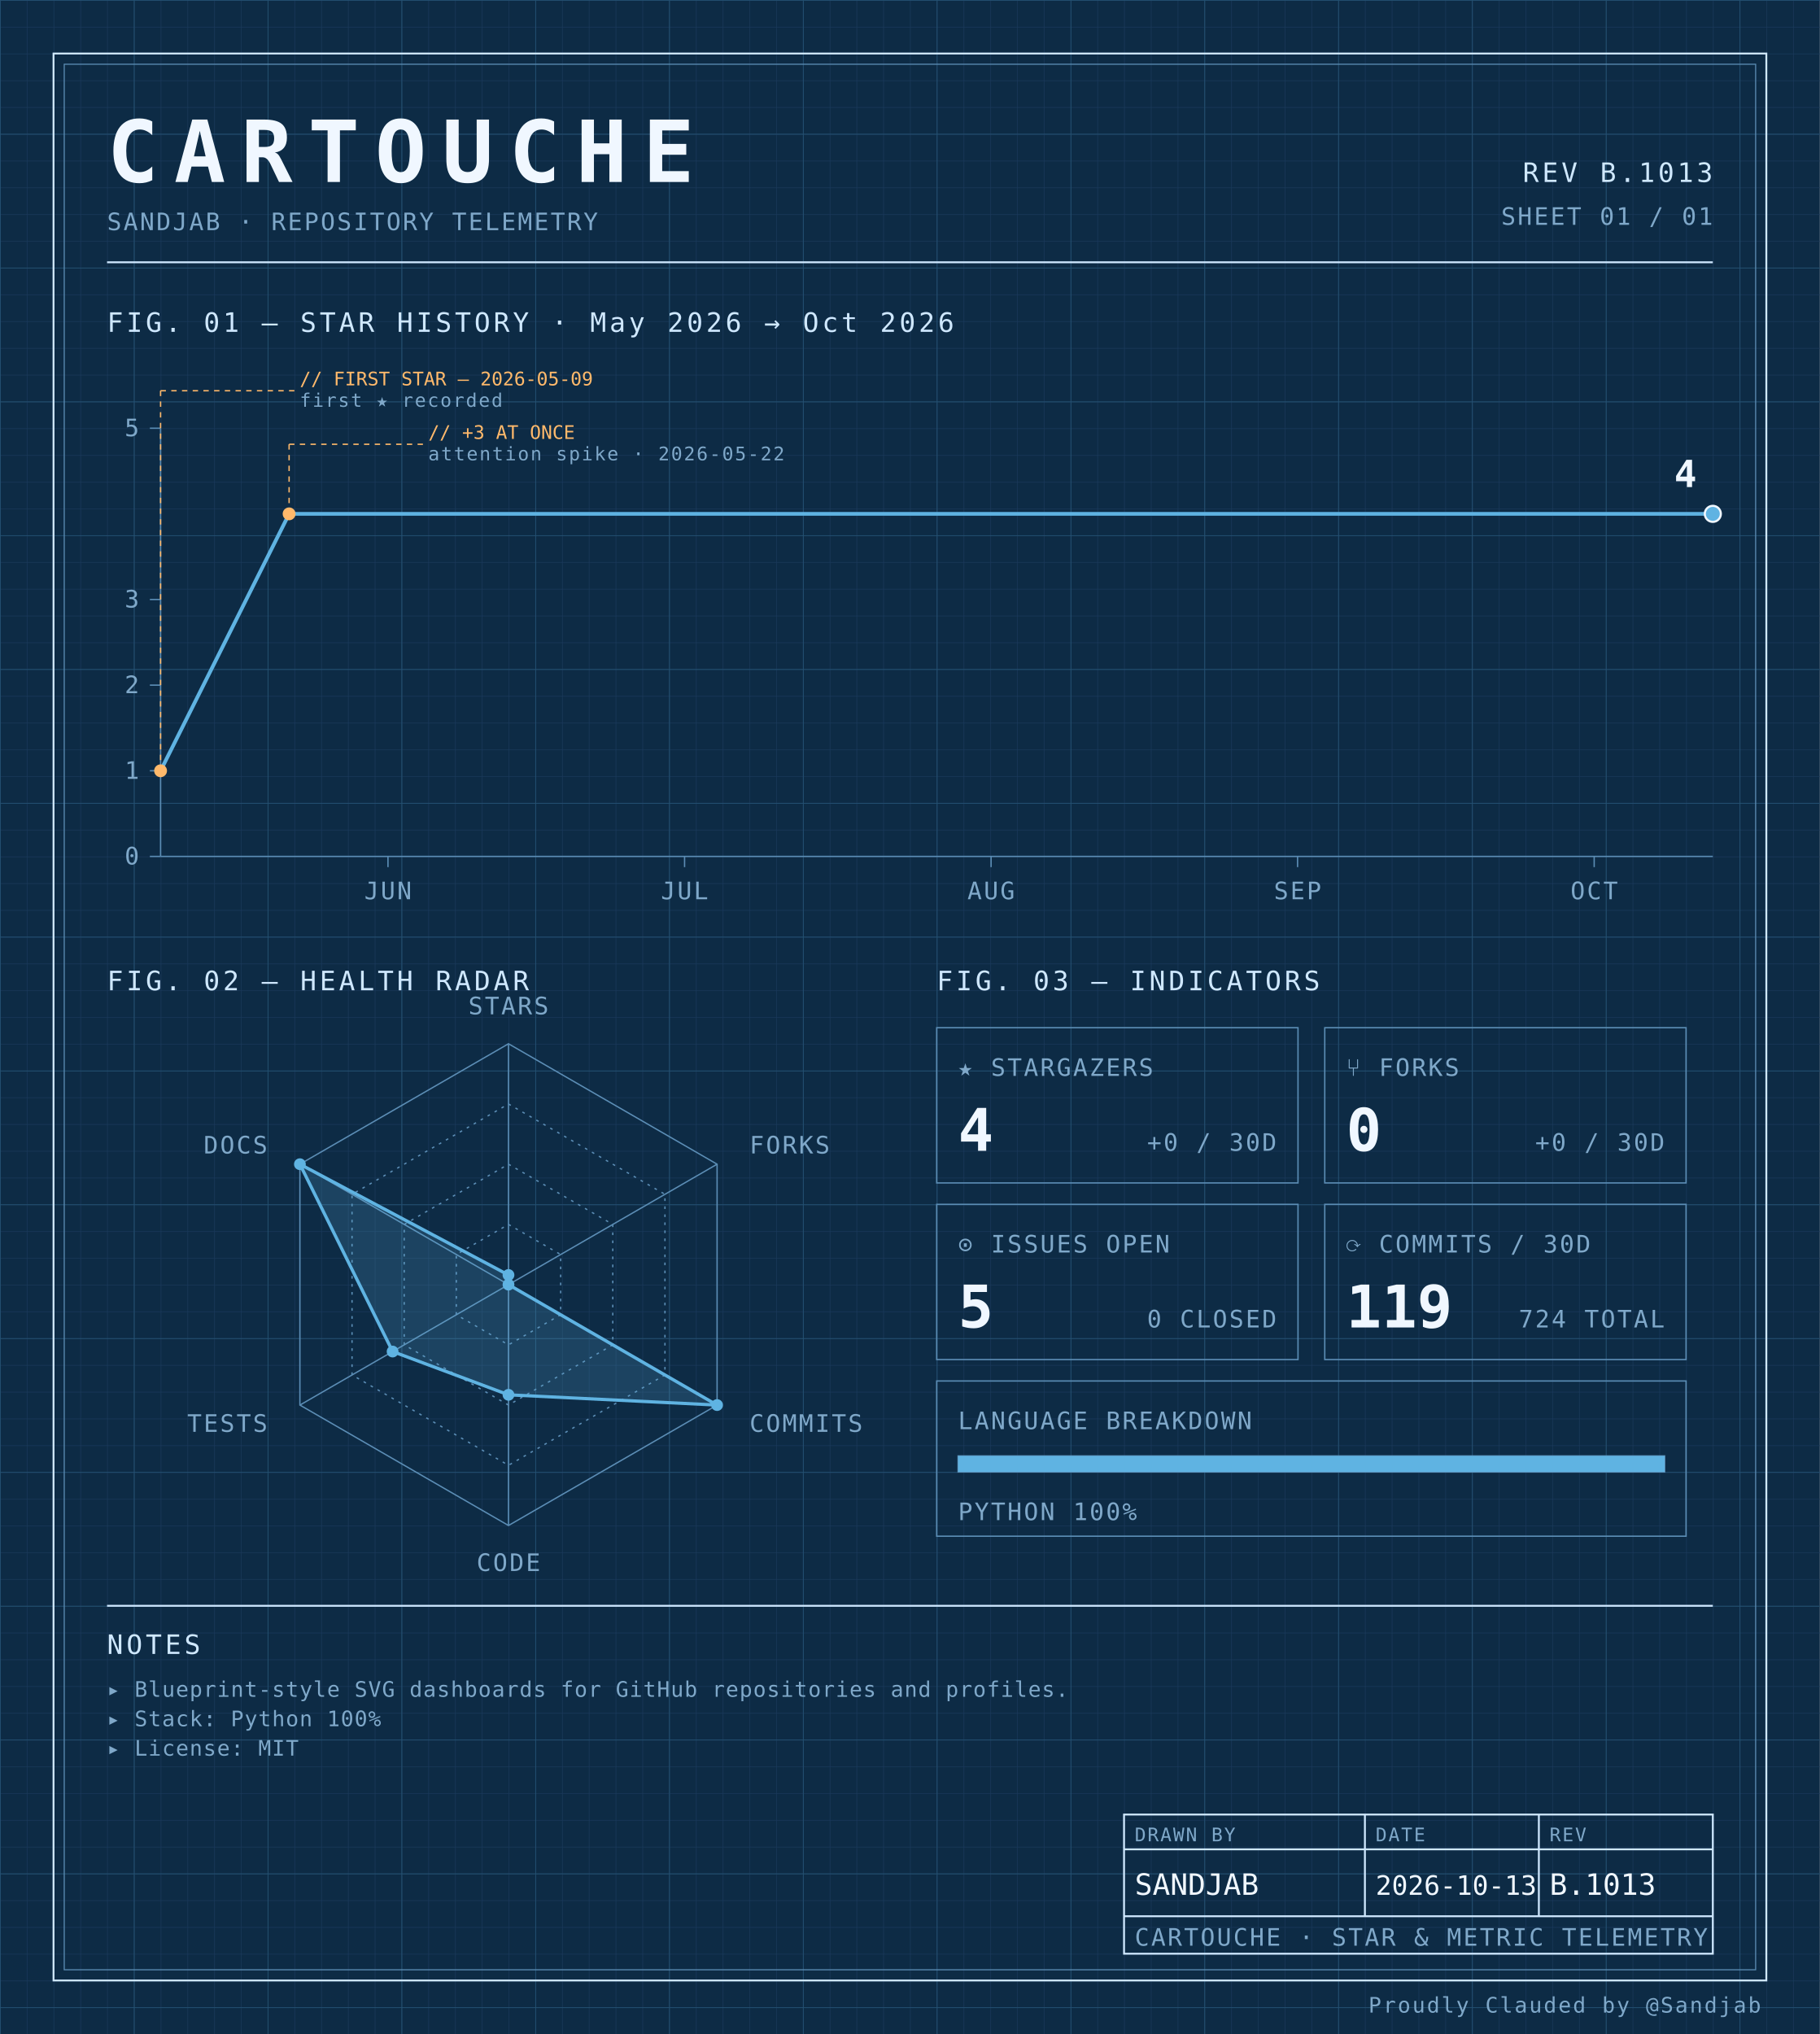
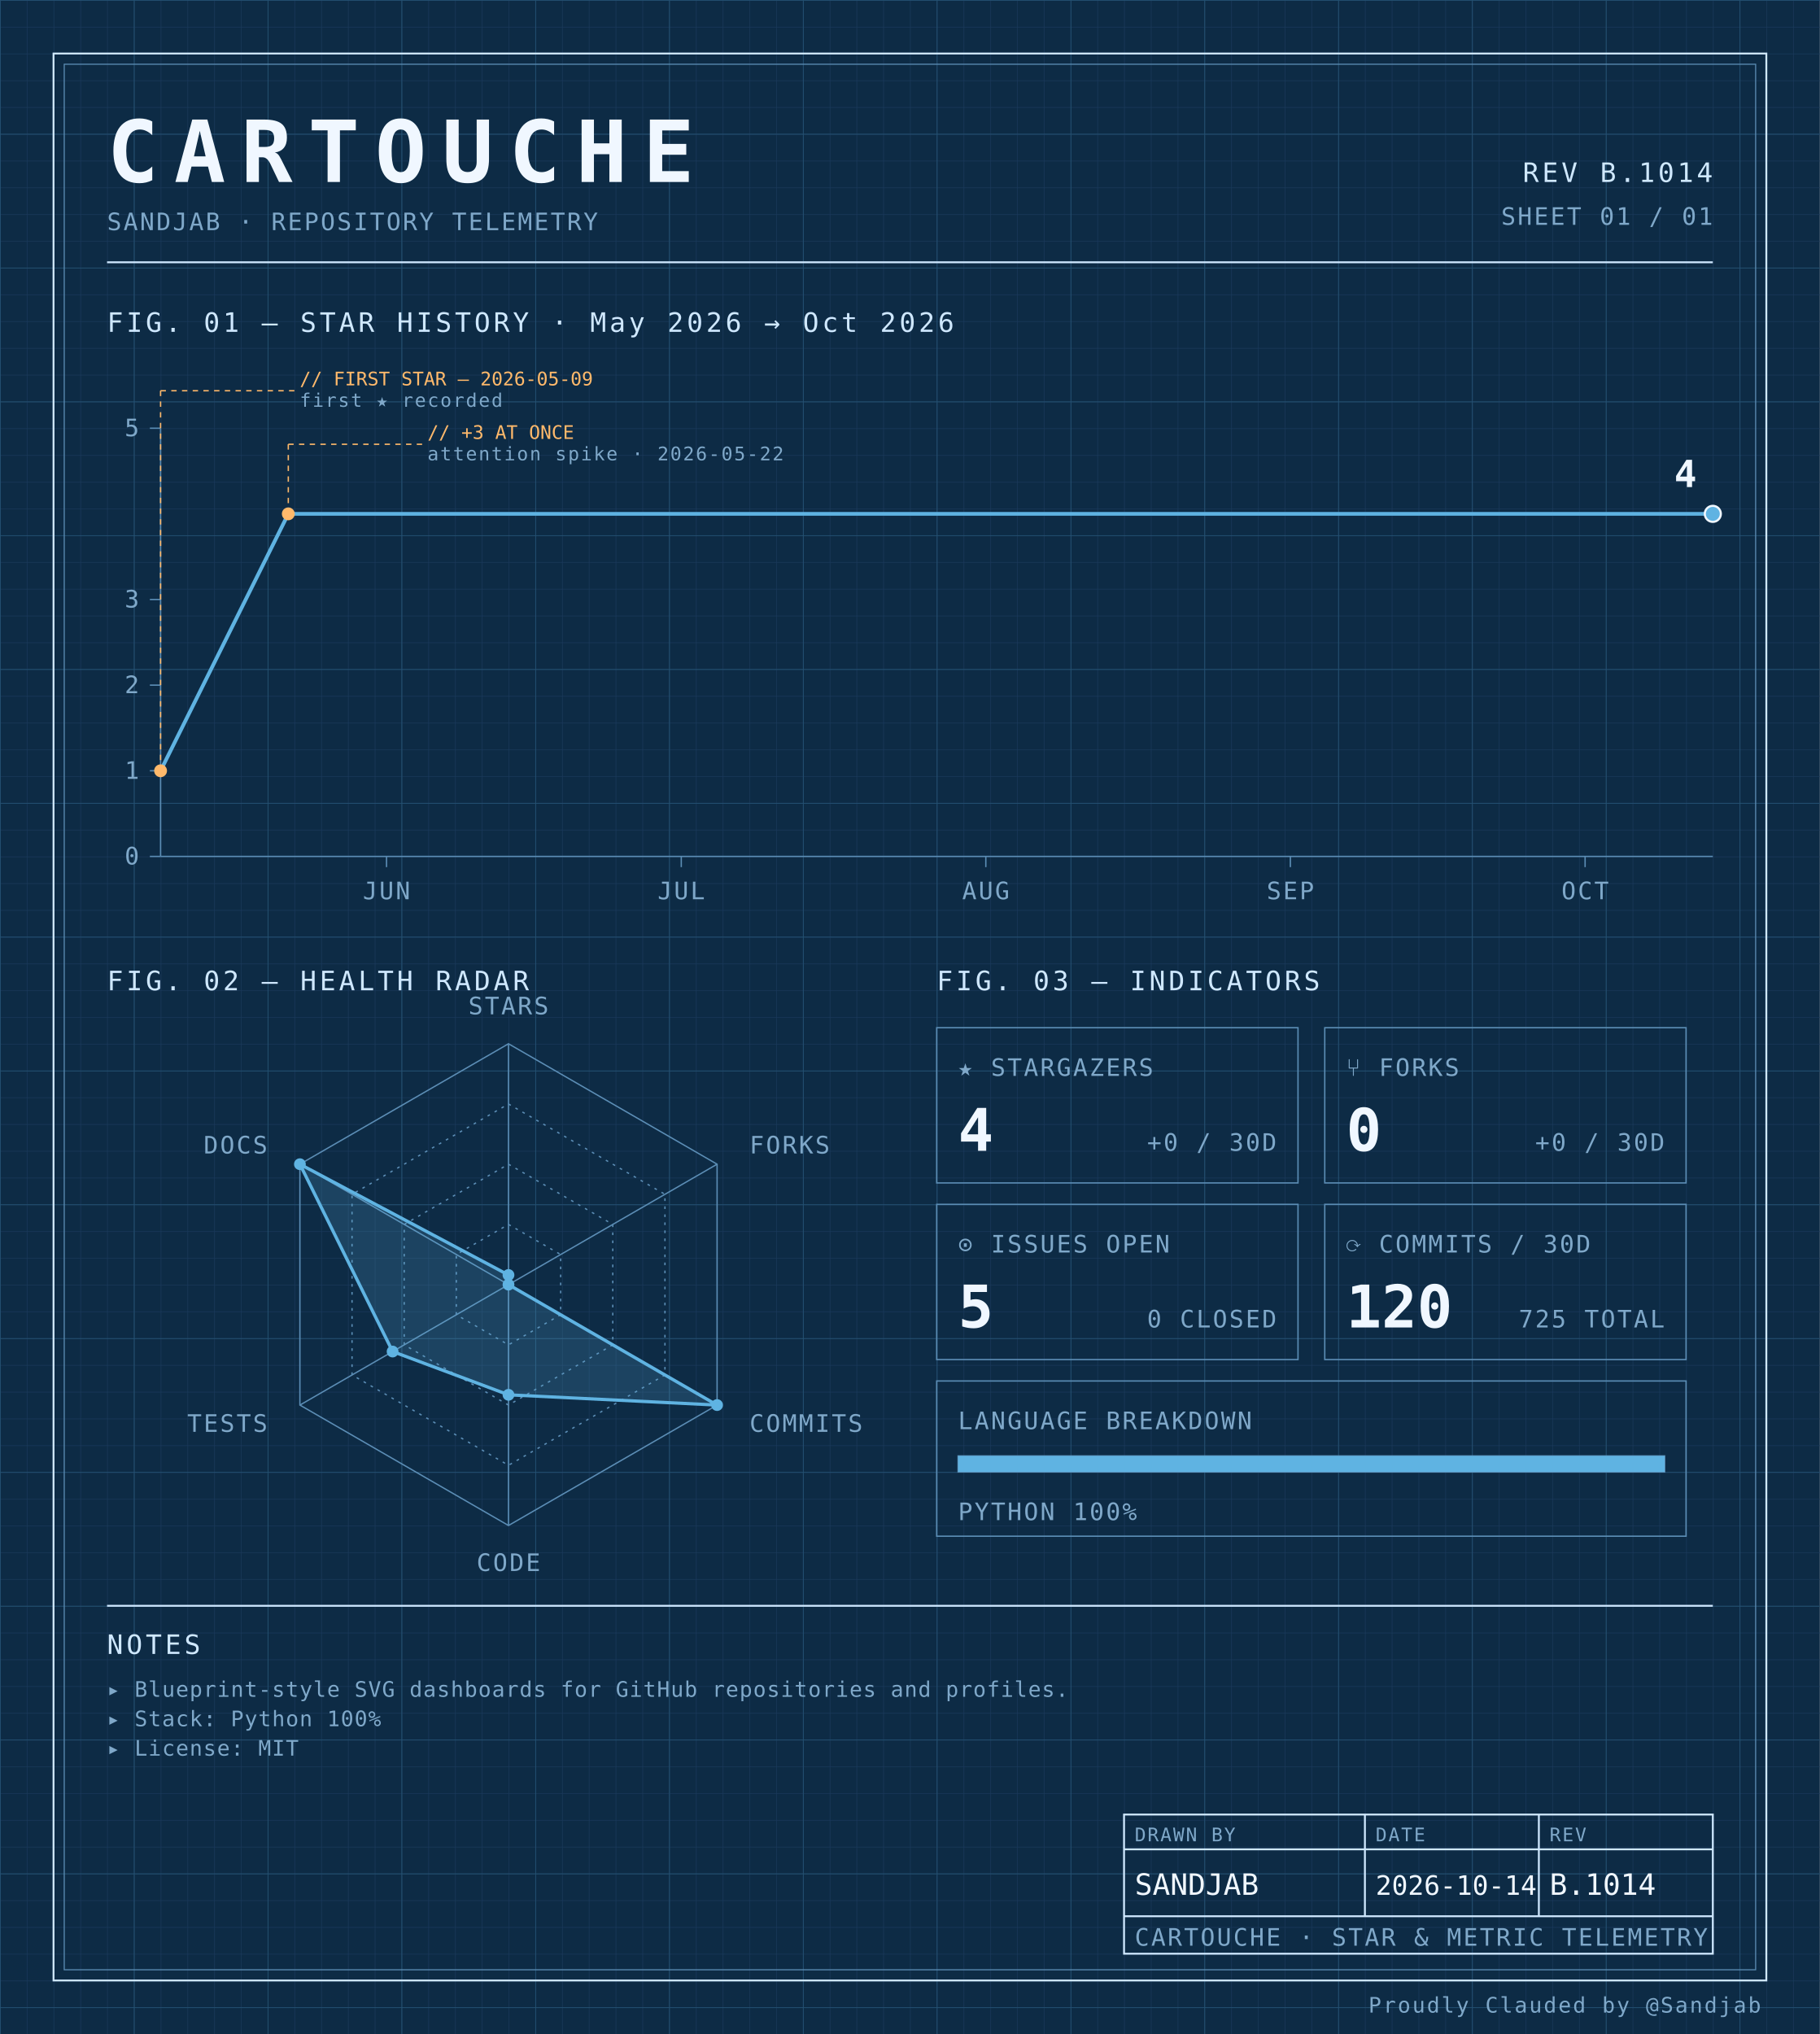
<svg xmlns="http://www.w3.org/2000/svg" width="100%" viewBox="0 0 680 760" role="img">
  <defs>
    <pattern id="grid-fine" width="10" height="10" patternUnits="userSpaceOnUse">
      <path d="M10 0H0V10" fill="none" stroke="#1a3a5c" stroke-width="0.4" />
    </pattern>
    <pattern id="grid-major" width="50" height="50" patternUnits="userSpaceOnUse">
      <path d="M50 0H0V50" fill="none" stroke="#245273" stroke-width="0.5" />
    </pattern>
  </defs>
  <rect x="0" y="0" width="680" height="760" fill="#0d2b45" />
  <rect x="0" y="0" width="680" height="760" fill="url(#grid-fine)" />
  <rect x="0" y="0" width="680" height="760" fill="url(#grid-major)" />
  <rect x="20" y="20" width="640" height="720" fill="none" stroke="#cfe8ff" stroke-width="0.7" />
  <rect x="24" y="24" width="632" height="712" fill="none" stroke="#5b8db5" stroke-width="0.4" />
  <text x="40" y="68" font-family="ui-monospace, 'SF Mono', 'JetBrains Mono', 'Cascadia Code', Consolas, monospace" font-size="32" font-weight="700" fill="#f0f7ff" text-anchor="start" letter-spacing="0.18em">CARTOUCHE</text>
  <text x="40" y="86" font-family="ui-monospace, 'SF Mono', 'JetBrains Mono', 'Cascadia Code', Consolas, monospace" font-size="9" font-weight="400" fill="#7fa8c9" text-anchor="start" letter-spacing="0.08em">SANDJAB · REPOSITORY TELEMETRY</text>
-   <text x="640" y="68" font-family="ui-monospace, 'SF Mono', 'JetBrains Mono', 'Cascadia Code', Consolas, monospace" font-size="10" font-weight="400" fill="#cfe8ff" text-anchor="end" letter-spacing="0.12em">REV B.1013</text>
+   <text x="640" y="68" font-family="ui-monospace, 'SF Mono', 'JetBrains Mono', 'Cascadia Code', Consolas, monospace" font-size="10" font-weight="400" fill="#cfe8ff" text-anchor="end" letter-spacing="0.12em">REV B.1014</text>
  <text x="640" y="84" font-family="ui-monospace, 'SF Mono', 'JetBrains Mono', 'Cascadia Code', Consolas, monospace" font-size="9" font-weight="400" fill="#7fa8c9" text-anchor="end" letter-spacing="0.08em">SHEET 01 / 01</text>
  <line x1="40" y1="98" x2="640" y2="98" stroke="#cfe8ff" stroke-width="0.7" />
  <text x="40" y="124" font-family="ui-monospace, 'SF Mono', 'JetBrains Mono', 'Cascadia Code', Consolas, monospace" font-size="10" font-weight="400" fill="#cfe8ff" text-anchor="start" letter-spacing="0.12em">FIG. 01 — STAR HISTORY · May 2026 → Oct 2026</text>
  <line x1="60" y1="160" x2="60" y2="320" stroke="#5b8db5" stroke-width="0.5" />
  <line x1="60" y1="320" x2="640" y2="320" stroke="#5b8db5" stroke-width="0.5" />
  <line x1="56" y1="320.0" x2="60" y2="320.0" stroke="#5b8db5" stroke-width="0.5" />
  <text x="52" y="323.0" font-family="ui-monospace, 'SF Mono', 'JetBrains Mono', 'Cascadia Code', Consolas, monospace" font-size="9" font-weight="400" fill="#7fa8c9" text-anchor="end" letter-spacing="0.08em">0</text>
  <line x1="56" y1="288.0" x2="60" y2="288.0" stroke="#5b8db5" stroke-width="0.5" />
  <text x="52" y="291.0" font-family="ui-monospace, 'SF Mono', 'JetBrains Mono', 'Cascadia Code', Consolas, monospace" font-size="9" font-weight="400" fill="#7fa8c9" text-anchor="end" letter-spacing="0.08em">1</text>
  <line x1="56" y1="256.0" x2="60" y2="256.0" stroke="#5b8db5" stroke-width="0.5" />
  <text x="52" y="259.0" font-family="ui-monospace, 'SF Mono', 'JetBrains Mono', 'Cascadia Code', Consolas, monospace" font-size="9" font-weight="400" fill="#7fa8c9" text-anchor="end" letter-spacing="0.08em">2</text>
  <line x1="56" y1="224.0" x2="60" y2="224.0" stroke="#5b8db5" stroke-width="0.5" />
  <text x="52" y="227.0" font-family="ui-monospace, 'SF Mono', 'JetBrains Mono', 'Cascadia Code', Consolas, monospace" font-size="9" font-weight="400" fill="#7fa8c9" text-anchor="end" letter-spacing="0.08em">3</text>
  <line x1="56" y1="160.0" x2="60" y2="160.0" stroke="#5b8db5" stroke-width="0.5" />
  <text x="52" y="163.0" font-family="ui-monospace, 'SF Mono', 'JetBrains Mono', 'Cascadia Code', Consolas, monospace" font-size="9" font-weight="400" fill="#7fa8c9" text-anchor="end" letter-spacing="0.08em">5</text>
-   <line x1="144.968" y1="320" x2="144.968" y2="324" stroke="#5b8db5" stroke-width="0.5" />
-   <text x="144.968" y="336" font-family="ui-monospace, 'SF Mono', 'JetBrains Mono', 'Cascadia Code', Consolas, monospace" font-size="9" font-weight="400" fill="#7fa8c9" text-anchor="middle" letter-spacing="0.08em">JUN</text>
-   <line x1="255.796" y1="320" x2="255.796" y2="324" stroke="#5b8db5" stroke-width="0.5" />
-   <text x="255.796" y="336" font-family="ui-monospace, 'SF Mono', 'JetBrains Mono', 'Cascadia Code', Consolas, monospace" font-size="9" font-weight="400" fill="#7fa8c9" text-anchor="middle" letter-spacing="0.08em">JUL</text>
-   <line x1="370.318" y1="320" x2="370.318" y2="324" stroke="#5b8db5" stroke-width="0.5" />
-   <text x="370.318" y="336" font-family="ui-monospace, 'SF Mono', 'JetBrains Mono', 'Cascadia Code', Consolas, monospace" font-size="9" font-weight="400" fill="#7fa8c9" text-anchor="middle" letter-spacing="0.08em">AUG</text>
-   <line x1="484.841" y1="320" x2="484.841" y2="324" stroke="#5b8db5" stroke-width="0.5" />
-   <text x="484.841" y="336" font-family="ui-monospace, 'SF Mono', 'JetBrains Mono', 'Cascadia Code', Consolas, monospace" font-size="9" font-weight="400" fill="#7fa8c9" text-anchor="middle" letter-spacing="0.08em">SEP</text>
-   <line x1="595.669" y1="320" x2="595.669" y2="324" stroke="#5b8db5" stroke-width="0.5" />
-   <text x="595.669" y="336" font-family="ui-monospace, 'SF Mono', 'JetBrains Mono', 'Cascadia Code', Consolas, monospace" font-size="9" font-weight="400" fill="#7fa8c9" text-anchor="middle" letter-spacing="0.08em">OCT</text>
-   <path d="M 60.00,288.00 L 108.03,192.00 156.05,192.00 204.08,192.00 252.10,192.00 300.13,192.00 348.15,192.00 396.18,192.00 444.20,192.00 492.23,192.00 540.25,192.00 588.28,192.00 636.31,192.00 640.00,192.00" fill="none" stroke="#5fb3e2" stroke-width="1.4" stroke-linejoin="round" stroke-linecap="round" />
+   <line x1="144.43" y1="320" x2="144.43" y2="324" stroke="#5b8db5" stroke-width="0.5" />
+   <text x="144.43" y="336" font-family="ui-monospace, 'SF Mono', 'JetBrains Mono', 'Cascadia Code', Consolas, monospace" font-size="9" font-weight="400" fill="#7fa8c9" text-anchor="middle" letter-spacing="0.08em">JUN</text>
+   <line x1="254.557" y1="320" x2="254.557" y2="324" stroke="#5b8db5" stroke-width="0.5" />
+   <text x="254.557" y="336" font-family="ui-monospace, 'SF Mono', 'JetBrains Mono', 'Cascadia Code', Consolas, monospace" font-size="9" font-weight="400" fill="#7fa8c9" text-anchor="middle" letter-spacing="0.08em">JUL</text>
+   <line x1="368.354" y1="320" x2="368.354" y2="324" stroke="#5b8db5" stroke-width="0.5" />
+   <text x="368.354" y="336" font-family="ui-monospace, 'SF Mono', 'JetBrains Mono', 'Cascadia Code', Consolas, monospace" font-size="9" font-weight="400" fill="#7fa8c9" text-anchor="middle" letter-spacing="0.08em">AUG</text>
+   <line x1="482.152" y1="320" x2="482.152" y2="324" stroke="#5b8db5" stroke-width="0.5" />
+   <text x="482.152" y="336" font-family="ui-monospace, 'SF Mono', 'JetBrains Mono', 'Cascadia Code', Consolas, monospace" font-size="9" font-weight="400" fill="#7fa8c9" text-anchor="middle" letter-spacing="0.08em">SEP</text>
+   <line x1="592.278" y1="320" x2="592.278" y2="324" stroke="#5b8db5" stroke-width="0.5" />
+   <text x="592.278" y="336" font-family="ui-monospace, 'SF Mono', 'JetBrains Mono', 'Cascadia Code', Consolas, monospace" font-size="9" font-weight="400" fill="#7fa8c9" text-anchor="middle" letter-spacing="0.08em">OCT</text>
+   <path d="M 60.00,288.00 L 107.72,192.00 155.44,192.00 203.16,192.00 250.89,192.00 298.61,192.00 346.33,192.00 394.05,192.00 441.77,192.00 489.49,192.00 537.22,192.00 584.94,192.00 632.66,192.00 640.00,192.00" fill="none" stroke="#5fb3e2" stroke-width="1.4" stroke-linejoin="round" stroke-linecap="round" />
  <circle cx="60.0" cy="288.0" r="2.4" fill="#ffb96b" />
  <line x1="60.0" y1="288.0" x2="60.0" y2="146" stroke="#ffb96b" stroke-width="0.5" stroke-dasharray="2,2" fill="none" />
  <line x1="60.0" y1="146" x2="110.0" y2="146" stroke="#ffb96b" stroke-width="0.5" stroke-dasharray="2,2" fill="none" />
  <text x="112.0" y="144" font-family="ui-monospace, 'SF Mono', 'JetBrains Mono', 'Cascadia Code', Consolas, monospace" font-size="7" font-weight="400" fill="#ffb96b" text-anchor="start" letter-spacing="normal">// FIRST STAR — 2026-05-09</text>
  <text x="112.0" y="152" font-family="ui-monospace, 'SF Mono', 'JetBrains Mono', 'Cascadia Code', Consolas, monospace" font-size="7" font-weight="400" fill="#7fa8c9" text-anchor="start" letter-spacing="0.08em">first ★ recorded</text>
-   <circle cx="108.025" cy="192.0" r="2.4" fill="#ffb96b" />
-   <line x1="108.025" y1="192.0" x2="108.025" y2="166" stroke="#ffb96b" stroke-width="0.5" stroke-dasharray="2,2" fill="none" />
-   <line x1="108.025" y1="166" x2="158.025" y2="166" stroke="#ffb96b" stroke-width="0.5" stroke-dasharray="2,2" fill="none" />
-   <text x="160.025" y="164" font-family="ui-monospace, 'SF Mono', 'JetBrains Mono', 'Cascadia Code', Consolas, monospace" font-size="7" font-weight="400" fill="#ffb96b" text-anchor="start" letter-spacing="normal">// +3 AT ONCE</text>
-   <text x="160.025" y="172" font-family="ui-monospace, 'SF Mono', 'JetBrains Mono', 'Cascadia Code', Consolas, monospace" font-size="7" font-weight="400" fill="#7fa8c9" text-anchor="start" letter-spacing="0.08em">attention spike · 2026-05-22</text>
+   <circle cx="107.722" cy="192.0" r="2.4" fill="#ffb96b" />
+   <line x1="107.722" y1="192.0" x2="107.722" y2="166" stroke="#ffb96b" stroke-width="0.5" stroke-dasharray="2,2" fill="none" />
+   <line x1="107.722" y1="166" x2="157.722" y2="166" stroke="#ffb96b" stroke-width="0.5" stroke-dasharray="2,2" fill="none" />
+   <text x="159.722" y="164" font-family="ui-monospace, 'SF Mono', 'JetBrains Mono', 'Cascadia Code', Consolas, monospace" font-size="7" font-weight="400" fill="#ffb96b" text-anchor="start" letter-spacing="normal">// +3 AT ONCE</text>
+   <text x="159.722" y="172" font-family="ui-monospace, 'SF Mono', 'JetBrains Mono', 'Cascadia Code', Consolas, monospace" font-size="7" font-weight="400" fill="#7fa8c9" text-anchor="start" letter-spacing="0.08em">attention spike · 2026-05-22</text>
  <circle cx="640.0" cy="192.0" r="3" fill="#5fb3e2" stroke="#f0f7ff" stroke-width="0.8" />
  <text x="634.0" y="182.0" font-family="ui-monospace, 'SF Mono', 'JetBrains Mono', 'Cascadia Code', Consolas, monospace" font-size="14" font-weight="700" fill="#f0f7ff" text-anchor="end" letter-spacing="normal">4</text>
  <text x="40" y="370" font-family="ui-monospace, 'SF Mono', 'JetBrains Mono', 'Cascadia Code', Consolas, monospace" font-size="10" font-weight="400" fill="#cfe8ff" text-anchor="start" letter-spacing="0.12em">FIG. 02 — HEALTH RADAR</text>
  <g transform="translate(190 480)">
    <polygon points="0.00,-90.00 77.94,-45.00 77.94,45.00 0.00,90.00 -77.94,45.00 -77.94,-45.00" fill="none" stroke="#5b8db5" stroke-width="0.5" />
    <polygon points="0.00,-67.50 58.46,-33.75 58.46,33.75 0.00,67.50 -58.46,33.75 -58.46,-33.75" fill="none" stroke="#5b8db5" stroke-width="0.5" stroke-dasharray="1,2" />
    <polygon points="0.00,-45.00 38.97,-22.50 38.97,22.50 0.00,45.00 -38.97,22.50 -38.97,-22.50" fill="none" stroke="#5b8db5" stroke-width="0.5" stroke-dasharray="1,2" />
    <polygon points="0.00,-22.50 19.49,-11.25 19.49,11.25 0.00,22.50 -19.49,11.25 -19.49,-11.25" fill="none" stroke="#5b8db5" stroke-width="0.5" stroke-dasharray="1,2" />
    <line x1="0" y1="0" x2="0.00" y2="-90.00" stroke="#5b8db5" stroke-width="0.5" />
    <line x1="0" y1="0" x2="77.94" y2="-45.00" stroke="#5b8db5" stroke-width="0.5" />
    <line x1="0" y1="0" x2="77.94" y2="45.00" stroke="#5b8db5" stroke-width="0.5" />
    <line x1="0" y1="0" x2="0.00" y2="90.00" stroke="#5b8db5" stroke-width="0.5" />
    <line x1="0" y1="0" x2="-77.94" y2="45.00" stroke="#5b8db5" stroke-width="0.5" />
    <line x1="0" y1="0" x2="-77.94" y2="-45.00" stroke="#5b8db5" stroke-width="0.5" />
    <polygon points="0.00,-3.60 0.00,0.00 77.94,45.00 0.00,41.17 -43.30,25.00 -77.94,-45.00" fill="#5fb3e2" fill-opacity="0.18" stroke="#5fb3e2" stroke-width="1.2" />
    <circle cx="0.00" cy="-3.60" r="2.2" fill="#5fb3e2" />
    <circle cx="0.00" cy="0.00" r="2.2" fill="#5fb3e2" />
    <circle cx="77.94" cy="45.00" r="2.2" fill="#5fb3e2" />
    <circle cx="0.00" cy="41.17" r="2.2" fill="#5fb3e2" />
    <circle cx="-43.30" cy="25.00" r="2.2" fill="#5fb3e2" />
    <circle cx="-77.94" cy="-45.00" r="2.2" fill="#5fb3e2" />
    <text x="6.3681633555662356e-15" y="-101" font-family="ui-monospace, 'SF Mono', 'JetBrains Mono', 'Cascadia Code', Consolas, monospace" font-size="9" font-weight="400" fill="#7fa8c9" text-anchor="middle" letter-spacing="0.08em">STARS</text>
    <text x="90.067" y="-49" font-family="ui-monospace, 'SF Mono', 'JetBrains Mono', 'Cascadia Code', Consolas, monospace" font-size="9" font-weight="400" fill="#7fa8c9" text-anchor="start" letter-spacing="0.08em">FORKS</text>
    <text x="90.067" y="55" font-family="ui-monospace, 'SF Mono', 'JetBrains Mono', 'Cascadia Code', Consolas, monospace" font-size="9" font-weight="400" fill="#7fa8c9" text-anchor="start" letter-spacing="0.08em">COMMITS</text>
    <text x="6.3681633555662356e-15" y="107" font-family="ui-monospace, 'SF Mono', 'JetBrains Mono', 'Cascadia Code', Consolas, monospace" font-size="9" font-weight="400" fill="#7fa8c9" text-anchor="middle" letter-spacing="0.08em">CODE</text>
    <text x="-90.067" y="55" font-family="ui-monospace, 'SF Mono', 'JetBrains Mono', 'Cascadia Code', Consolas, monospace" font-size="9" font-weight="400" fill="#7fa8c9" text-anchor="end" letter-spacing="0.08em">TESTS</text>
    <text x="-90.067" y="-49" font-family="ui-monospace, 'SF Mono', 'JetBrains Mono', 'Cascadia Code', Consolas, monospace" font-size="9" font-weight="400" fill="#7fa8c9" text-anchor="end" letter-spacing="0.08em">DOCS</text>
  </g>
  <text x="350" y="370" font-family="ui-monospace, 'SF Mono', 'JetBrains Mono', 'Cascadia Code', Consolas, monospace" font-size="10" font-weight="400" fill="#cfe8ff" text-anchor="start" letter-spacing="0.12em">FIG. 03 — INDICATORS</text>
  <rect x="350" y="384" width="135" height="58" fill="none" stroke="#5b8db5" stroke-width="0.5" />
  <text x="358" y="402" font-family="ui-monospace, 'SF Mono', 'JetBrains Mono', 'Cascadia Code', Consolas, monospace" font-size="9" font-weight="400" fill="#7fa8c9" text-anchor="start" letter-spacing="0.08em">★ STARGAZERS</text>
  <text x="358" y="430" font-family="ui-monospace, 'SF Mono', 'JetBrains Mono', 'Cascadia Code', Consolas, monospace" font-size="22" font-weight="700" fill="#f0f7ff" text-anchor="start" letter-spacing="normal">4</text>
  <text x="477" y="430" font-family="ui-monospace, 'SF Mono', 'JetBrains Mono', 'Cascadia Code', Consolas, monospace" font-size="9" font-weight="400" fill="#7fa8c9" text-anchor="end" letter-spacing="0.08em">+0 / 30D</text>
  <rect x="495" y="384" width="135" height="58" fill="none" stroke="#5b8db5" stroke-width="0.5" />
  <text x="503" y="402" font-family="ui-monospace, 'SF Mono', 'JetBrains Mono', 'Cascadia Code', Consolas, monospace" font-size="9" font-weight="400" fill="#7fa8c9" text-anchor="start" letter-spacing="0.08em">⑂ FORKS</text>
  <text x="503" y="430" font-family="ui-monospace, 'SF Mono', 'JetBrains Mono', 'Cascadia Code', Consolas, monospace" font-size="22" font-weight="700" fill="#f0f7ff" text-anchor="start" letter-spacing="normal">0</text>
  <text x="622" y="430" font-family="ui-monospace, 'SF Mono', 'JetBrains Mono', 'Cascadia Code', Consolas, monospace" font-size="9" font-weight="400" fill="#7fa8c9" text-anchor="end" letter-spacing="0.08em">+0 / 30D</text>
  <rect x="350" y="450" width="135" height="58" fill="none" stroke="#5b8db5" stroke-width="0.5" />
  <text x="358" y="468" font-family="ui-monospace, 'SF Mono', 'JetBrains Mono', 'Cascadia Code', Consolas, monospace" font-size="9" font-weight="400" fill="#7fa8c9" text-anchor="start" letter-spacing="0.08em">⊙ ISSUES OPEN</text>
  <text x="358" y="496" font-family="ui-monospace, 'SF Mono', 'JetBrains Mono', 'Cascadia Code', Consolas, monospace" font-size="22" font-weight="700" fill="#f0f7ff" text-anchor="start" letter-spacing="normal">5</text>
  <text x="477" y="496" font-family="ui-monospace, 'SF Mono', 'JetBrains Mono', 'Cascadia Code', Consolas, monospace" font-size="9" font-weight="400" fill="#7fa8c9" text-anchor="end" letter-spacing="0.08em">0 CLOSED</text>
  <rect x="495" y="450" width="135" height="58" fill="none" stroke="#5b8db5" stroke-width="0.5" />
  <text x="503" y="468" font-family="ui-monospace, 'SF Mono', 'JetBrains Mono', 'Cascadia Code', Consolas, monospace" font-size="9" font-weight="400" fill="#7fa8c9" text-anchor="start" letter-spacing="0.08em">⟳ COMMITS / 30D</text>
-   <text x="503" y="496" font-family="ui-monospace, 'SF Mono', 'JetBrains Mono', 'Cascadia Code', Consolas, monospace" font-size="22" font-weight="700" fill="#f0f7ff" text-anchor="start" letter-spacing="normal">119</text>
-   <text x="622" y="496" font-family="ui-monospace, 'SF Mono', 'JetBrains Mono', 'Cascadia Code', Consolas, monospace" font-size="9" font-weight="400" fill="#7fa8c9" text-anchor="end" letter-spacing="0.08em">724 TOTAL</text>
+   <text x="503" y="496" font-family="ui-monospace, 'SF Mono', 'JetBrains Mono', 'Cascadia Code', Consolas, monospace" font-size="22" font-weight="700" fill="#f0f7ff" text-anchor="start" letter-spacing="normal">120</text>
+   <text x="622" y="496" font-family="ui-monospace, 'SF Mono', 'JetBrains Mono', 'Cascadia Code', Consolas, monospace" font-size="9" font-weight="400" fill="#7fa8c9" text-anchor="end" letter-spacing="0.08em">725 TOTAL</text>
  <rect x="350" y="516" width="280" height="58" fill="none" stroke="#5b8db5" stroke-width="0.5" />
  <text x="358" y="534" font-family="ui-monospace, 'SF Mono', 'JetBrains Mono', 'Cascadia Code', Consolas, monospace" font-size="9" font-weight="400" fill="#7fa8c9" text-anchor="start" letter-spacing="0.08em">LANGUAGE BREAKDOWN</text>
  <rect x="358" y="544" width="264" height="6" fill="none" stroke="#5b8db5" stroke-width="0.5" />
  <rect x="358" y="544" width="264.00" height="6" fill="#5fb3e2" />
  <text x="358" y="568" font-family="ui-monospace, 'SF Mono', 'JetBrains Mono', 'Cascadia Code', Consolas, monospace" font-size="9" font-weight="400" fill="#7fa8c9" text-anchor="start" letter-spacing="0.08em">PYTHON 100%</text>
  <line x1="40" y1="600" x2="640" y2="600" stroke="#cfe8ff" stroke-width="0.7" />
  <text x="40" y="618" font-family="ui-monospace, 'SF Mono', 'JetBrains Mono', 'Cascadia Code', Consolas, monospace" font-size="10" font-weight="400" fill="#cfe8ff" text-anchor="start" letter-spacing="0.12em">NOTES</text>
  <text x="40" y="634" font-family="ui-monospace, 'SF Mono', 'JetBrains Mono', 'Cascadia Code', Consolas, monospace" font-size="8" font-weight="400" fill="#7fa8c9" text-anchor="start" letter-spacing="0.04em">▸ Blueprint-style SVG dashboards for GitHub repositories and profiles.</text>
  <text x="40" y="645" font-family="ui-monospace, 'SF Mono', 'JetBrains Mono', 'Cascadia Code', Consolas, monospace" font-size="8" font-weight="400" fill="#7fa8c9" text-anchor="start" letter-spacing="0.04em">▸ Stack: Python 100%</text>
  <text x="40" y="656" font-family="ui-monospace, 'SF Mono', 'JetBrains Mono', 'Cascadia Code', Consolas, monospace" font-size="8" font-weight="400" fill="#7fa8c9" text-anchor="start" letter-spacing="0.04em">▸ License: MIT</text>
  <rect x="420" y="678" width="220" height="52" fill="none" stroke="#cfe8ff" stroke-width="0.7" />
  <line x1="420" y1="691" x2="640" y2="691" stroke="#cfe8ff" stroke-width="0.7" />
  <line x1="420" y1="716" x2="640" y2="716" stroke="#cfe8ff" stroke-width="0.7" />
  <line x1="510" y1="678" x2="510" y2="716" stroke="#cfe8ff" stroke-width="0.7" />
  <line x1="575" y1="678" x2="575" y2="716" stroke="#cfe8ff" stroke-width="0.7" />
  <text x="424" y="688" font-family="ui-monospace, 'SF Mono', 'JetBrains Mono', 'Cascadia Code', Consolas, monospace" font-size="7" font-weight="400" fill="#7fa8c9" text-anchor="start" letter-spacing="0.08em">DRAWN BY</text>
  <text x="514" y="688" font-family="ui-monospace, 'SF Mono', 'JetBrains Mono', 'Cascadia Code', Consolas, monospace" font-size="7" font-weight="400" fill="#7fa8c9" text-anchor="start" letter-spacing="0.08em">DATE</text>
  <text x="579" y="688" font-family="ui-monospace, 'SF Mono', 'JetBrains Mono', 'Cascadia Code', Consolas, monospace" font-size="7" font-weight="400" fill="#7fa8c9" text-anchor="start" letter-spacing="0.08em">REV</text>
  <text x="424" y="708" font-family="ui-monospace, 'SF Mono', 'JetBrains Mono', 'Cascadia Code', Consolas, monospace" font-size="11" font-weight="400" fill="#f0f7ff" text-anchor="start" letter-spacing="normal">SANDJAB</text>
-   <text x="514" y="708" font-family="ui-monospace, 'SF Mono', 'JetBrains Mono', 'Cascadia Code', Consolas, monospace" font-size="10" font-weight="400" fill="#f0f7ff" text-anchor="start" letter-spacing="normal">2026-10-13</text>
-   <text x="579" y="708" font-family="ui-monospace, 'SF Mono', 'JetBrains Mono', 'Cascadia Code', Consolas, monospace" font-size="11" font-weight="400" fill="#f0f7ff" text-anchor="start" letter-spacing="normal">B.1013</text>
+   <text x="514" y="708" font-family="ui-monospace, 'SF Mono', 'JetBrains Mono', 'Cascadia Code', Consolas, monospace" font-size="10" font-weight="400" fill="#f0f7ff" text-anchor="start" letter-spacing="normal">2026-10-14</text>
+   <text x="579" y="708" font-family="ui-monospace, 'SF Mono', 'JetBrains Mono', 'Cascadia Code', Consolas, monospace" font-size="11" font-weight="400" fill="#f0f7ff" text-anchor="start" letter-spacing="normal">B.1014</text>
  <text x="424" y="727" font-family="ui-monospace, 'SF Mono', 'JetBrains Mono', 'Cascadia Code', Consolas, monospace" font-size="9" font-weight="400" fill="#7fa8c9" text-anchor="start" letter-spacing="0.08em">CARTOUCHE · STAR &amp; METRIC TELEMETRY</text>
  <text x="658" y="752" font-family="ui-monospace, 'SF Mono', 'JetBrains Mono', 'Cascadia Code', Consolas, monospace" font-size="8" font-weight="400" fill="#7fa8c9" text-anchor="end" letter-spacing="0.08em">Proudly Clauded by @Sandjab</text>
</svg>
